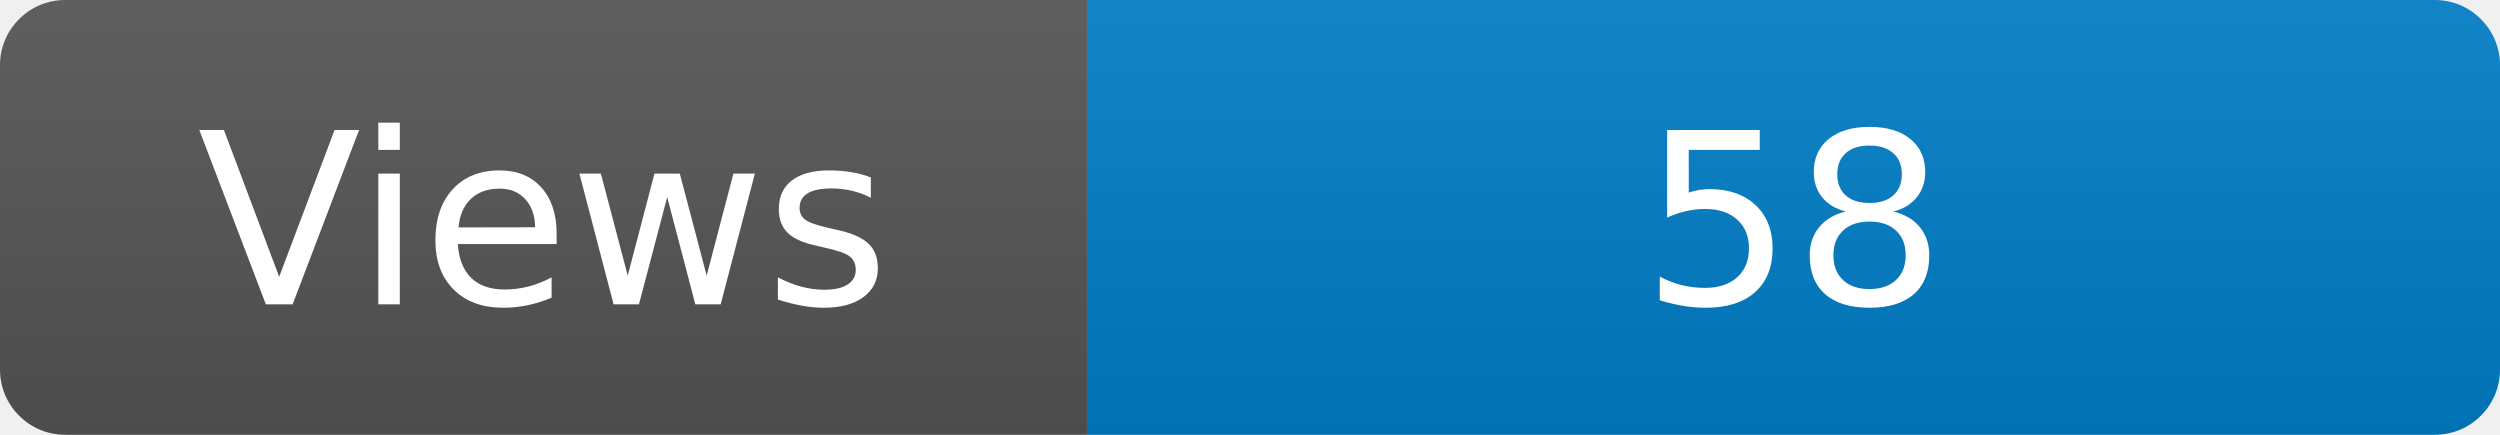
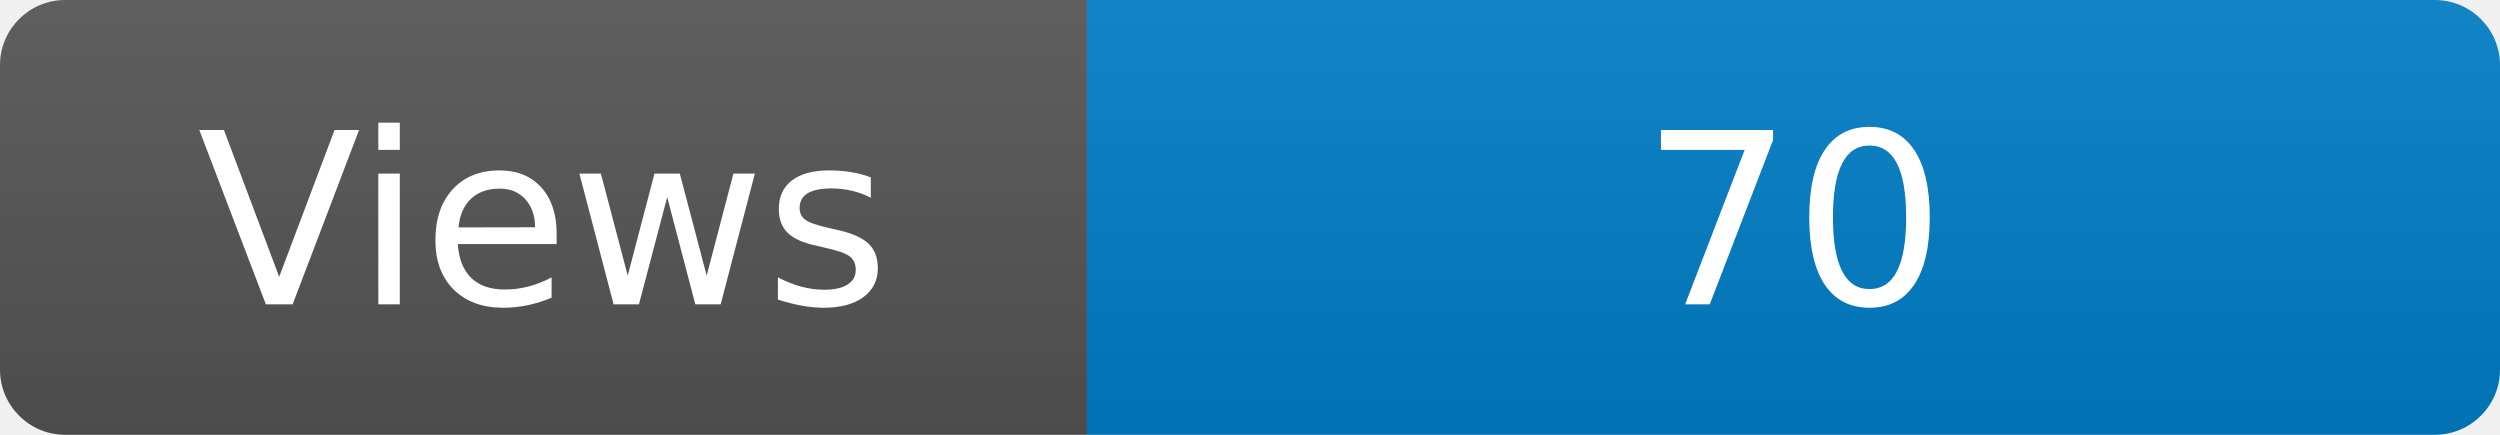
<svg xmlns="http://www.w3.org/2000/svg" width="115" height="20" role="img" aria-label="Maintained?: yes">
  <linearGradient id="s" x2="0" y2="100%">
    <stop offset="0" stop-color="#bbb" stop-opacity=".1" />
    <stop offset="1" stop-opacity=".1" />
  </linearGradient>
  <clipPath id="r">
    <rect width="115" height="20" rx="3" fill="#fff" />
  </clipPath>
  <g clip-path="url(#r)">
    <rect width="50" height="20" fill="#555" />
    <rect x="50" width="160" height="20" fill="#007ec6" />
    <rect width="115" height="20" fill="url(#s)" />
  </g>
  <g fill="#fff" text-anchor="middle" font-family="Verdana,Geneva,DejaVu Sans,sans-serif" font-size="110">
    <text x="250" y="140" transform="scale(.1)" fill="#fff">Views</text>
-     <text x="825" y="140" transform="scale(.1)" fill="#fff">58</text>
+     <text x="825" y="140" transform="scale(.1)" fill="#fff">70</text>
  </g>
</svg>
